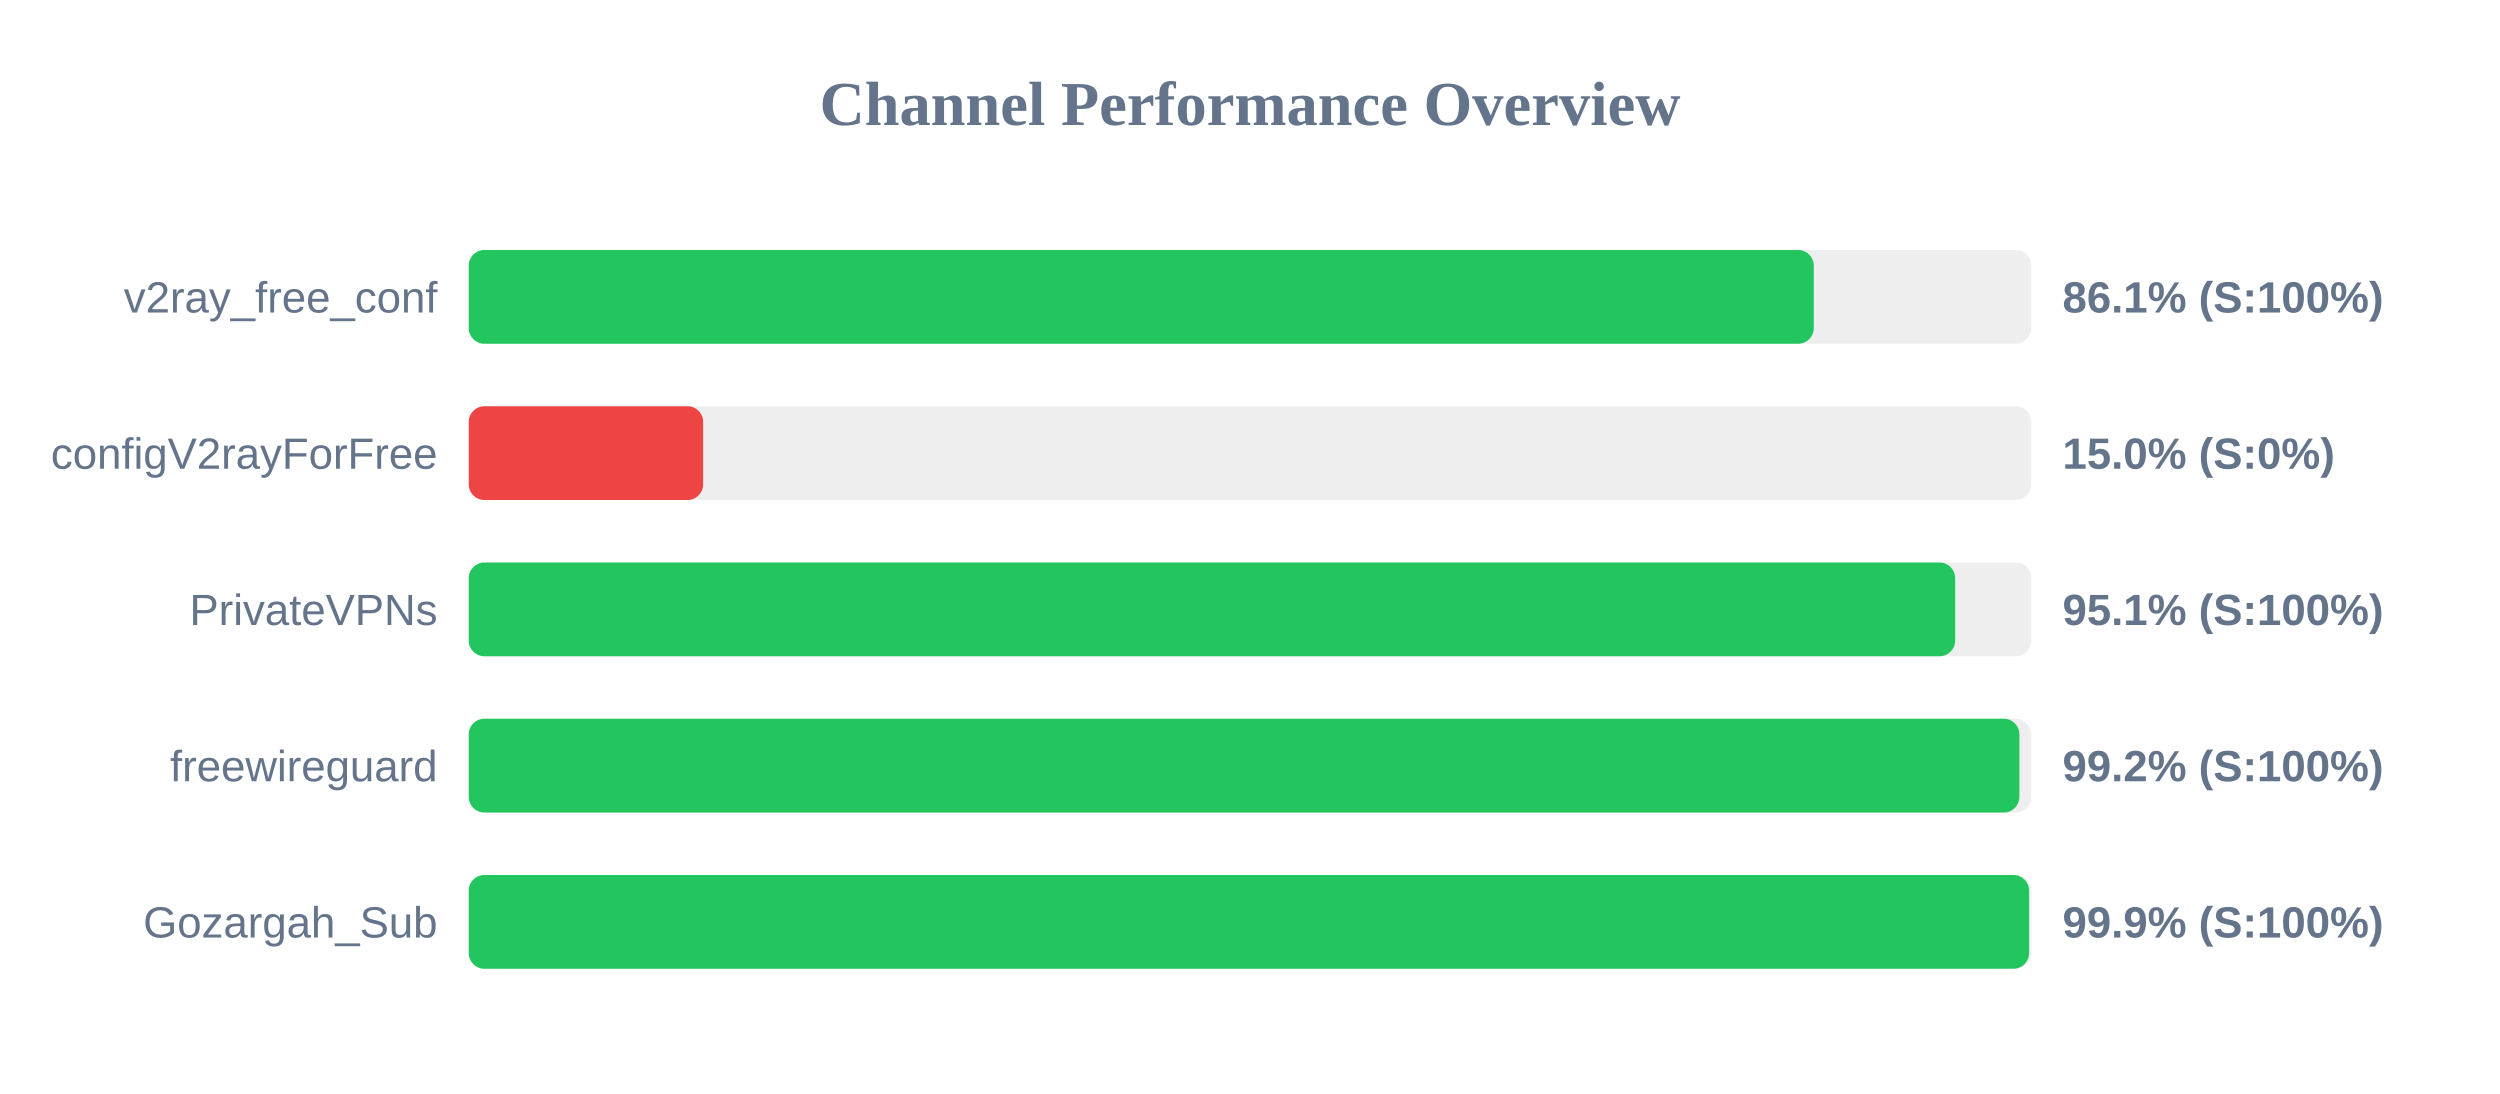
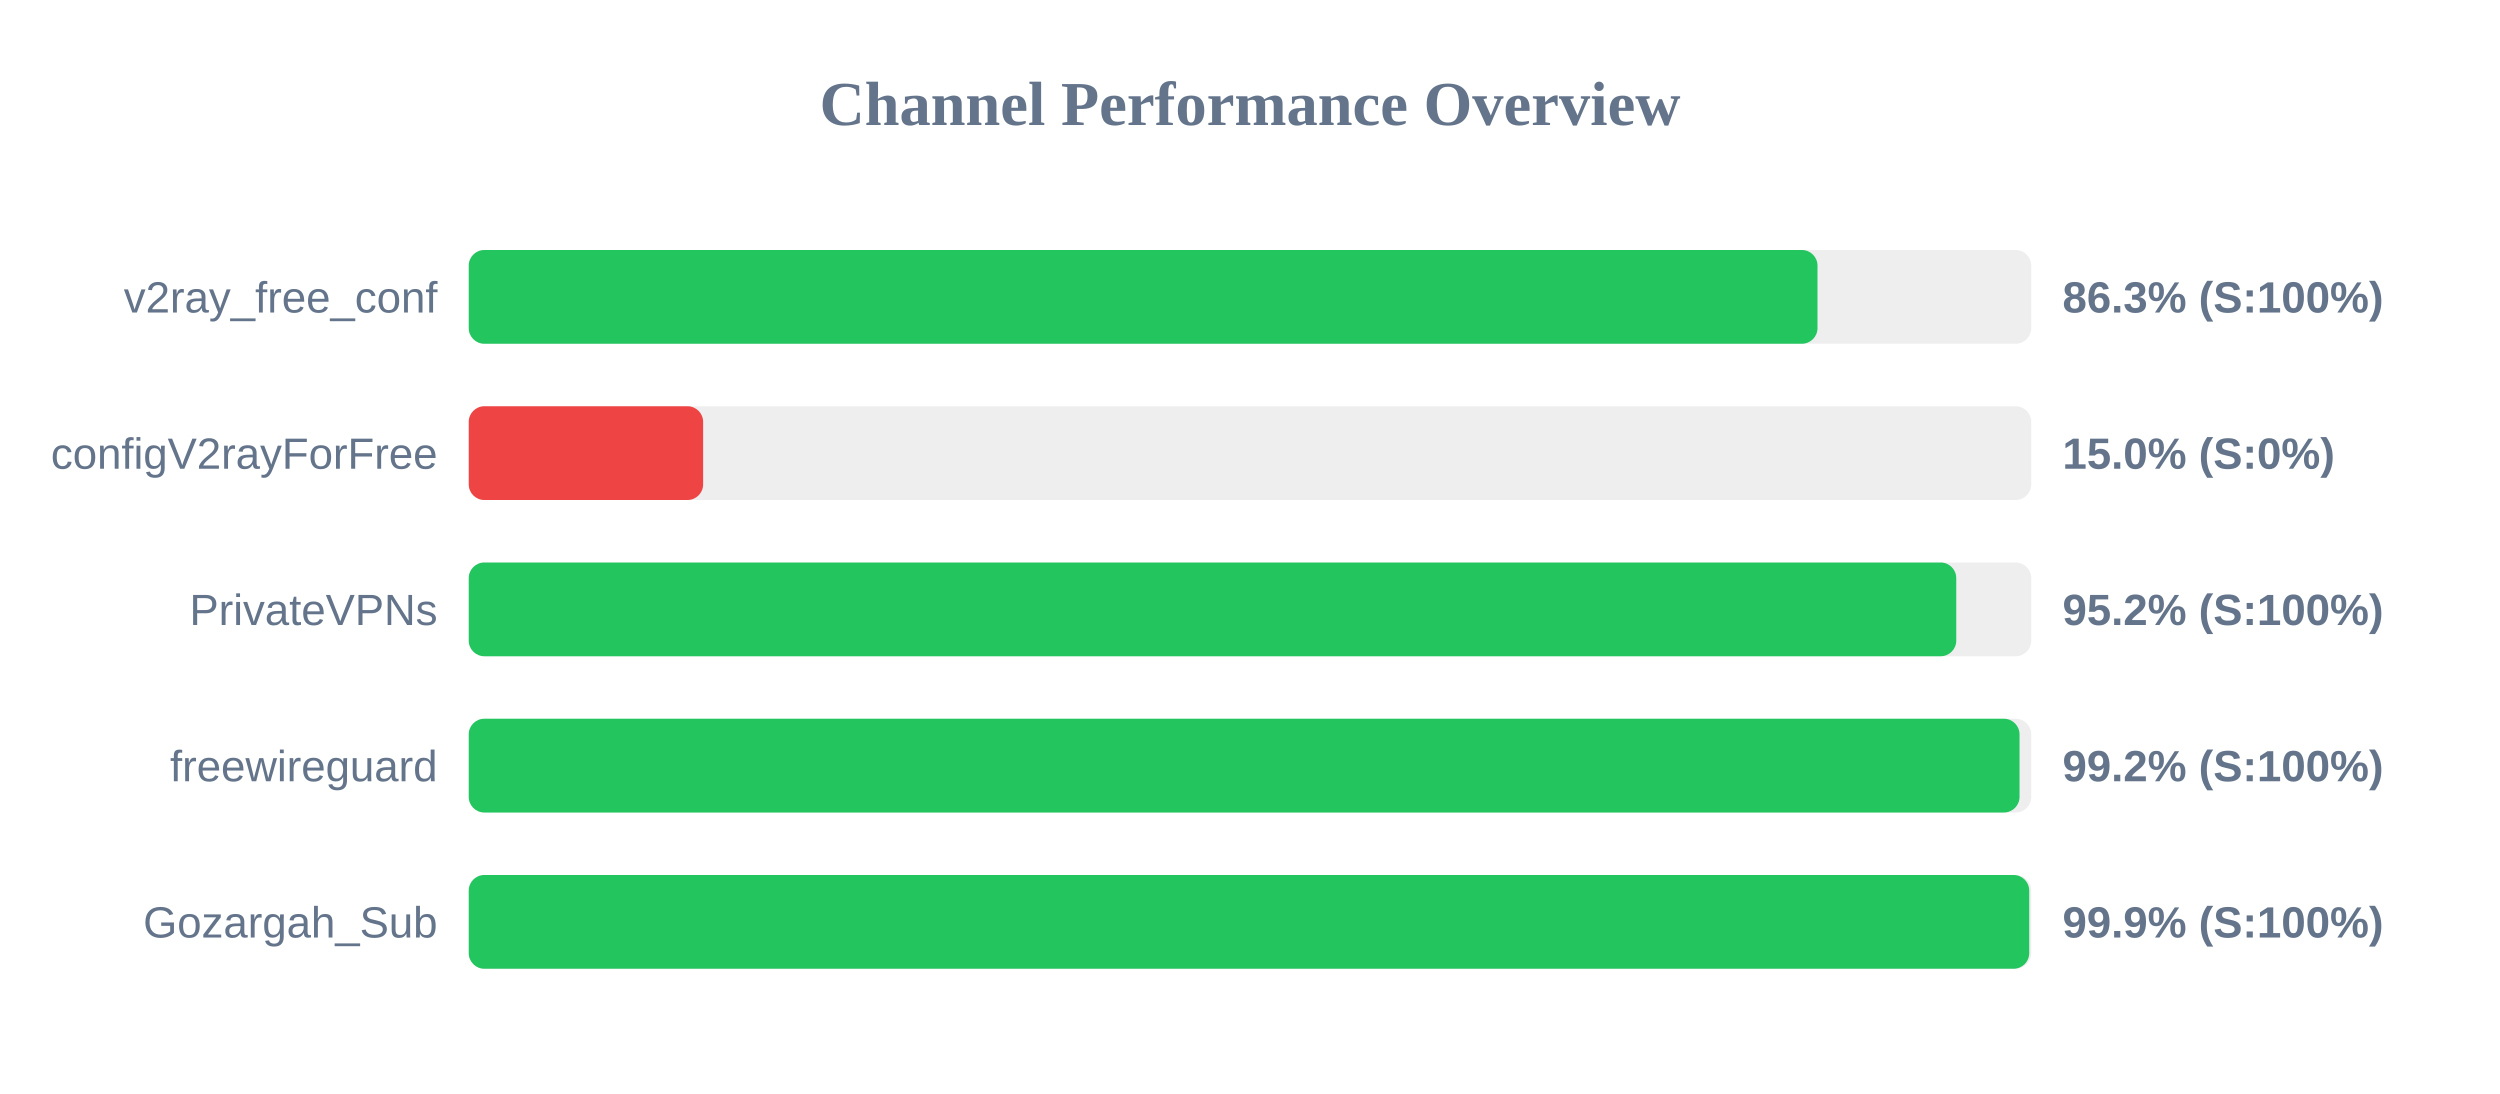
<svg xmlns="http://www.w3.org/2000/svg" width="800" height="350" version="1.1">
  <style>
        .row { font: 14px Arial; fill: #64748b; }
        .score { font: bold 14px Arial; fill: #64748b; }
    </style>
  <text x="400" y="40" text-anchor="middle" font-size="20px" font-weight="bold" fill="#64748b">Channel Performance Overview</text>
  <rect x="150" y="80" width="500" height="30" fill="#eee" rx="5" />
-   <rect x="150" y="80" width="430.4" height="30" fill="#22c55e" rx="5" />
+   <rect x="150" y="80" width="431.6" height="30" fill="#22c55e" rx="5" />
  <text x="140" y="100" text-anchor="end" class="row">v2ray_free_conf</text>
-   <text x="660" y="100" text-anchor="start" class="score">86.1% (S:100%)</text>
+   <text x="660" y="100" text-anchor="start" class="score">86.3% (S:100%)</text>
  <rect x="150" y="130" width="500" height="30" fill="#eee" rx="5" />
  <rect x="150" y="130" width="75.0" height="30" fill="#ef4444" rx="5" />
  <text x="140" y="150" text-anchor="end" class="row">configV2rayForFree</text>
  <text x="660" y="150" text-anchor="start" class="score">15.0% (S:0%)</text>
  <rect x="150" y="180" width="500" height="30" fill="#eee" rx="5" />
-   <rect x="150" y="180" width="475.65" height="30" fill="#22c55e" rx="5" />
+   <rect x="150" y="180" width="476.0" height="30" fill="#22c55e" rx="5" />
  <text x="140" y="200" text-anchor="end" class="row">PrivateVPNs</text>
-   <text x="660" y="200" text-anchor="start" class="score">95.1% (S:100%)</text>
+   <text x="660" y="200" text-anchor="start" class="score">95.2% (S:100%)</text>
  <rect x="150" y="230" width="500" height="30" fill="#eee" rx="5" />
-   <rect x="150" y="230" width="496.2" height="30" fill="#22c55e" rx="5" />
+   <rect x="150" y="230" width="496.25" height="30" fill="#22c55e" rx="5" />
  <text x="140" y="250" text-anchor="end" class="row">freewireguard</text>
  <text x="660" y="250" text-anchor="start" class="score">99.2% (S:100%)</text>
  <rect x="150" y="280" width="500" height="30" fill="#eee" rx="5" />
-   <rect x="150" y="280" width="499.3" height="30" fill="#22c55e" rx="5" />
+   <rect x="150" y="280" width="499.35" height="30" fill="#22c55e" rx="5" />
  <text x="140" y="300" text-anchor="end" class="row">Gozargah_Sub</text>
  <text x="660" y="300" text-anchor="start" class="score">99.9% (S:100%)</text>
</svg>
